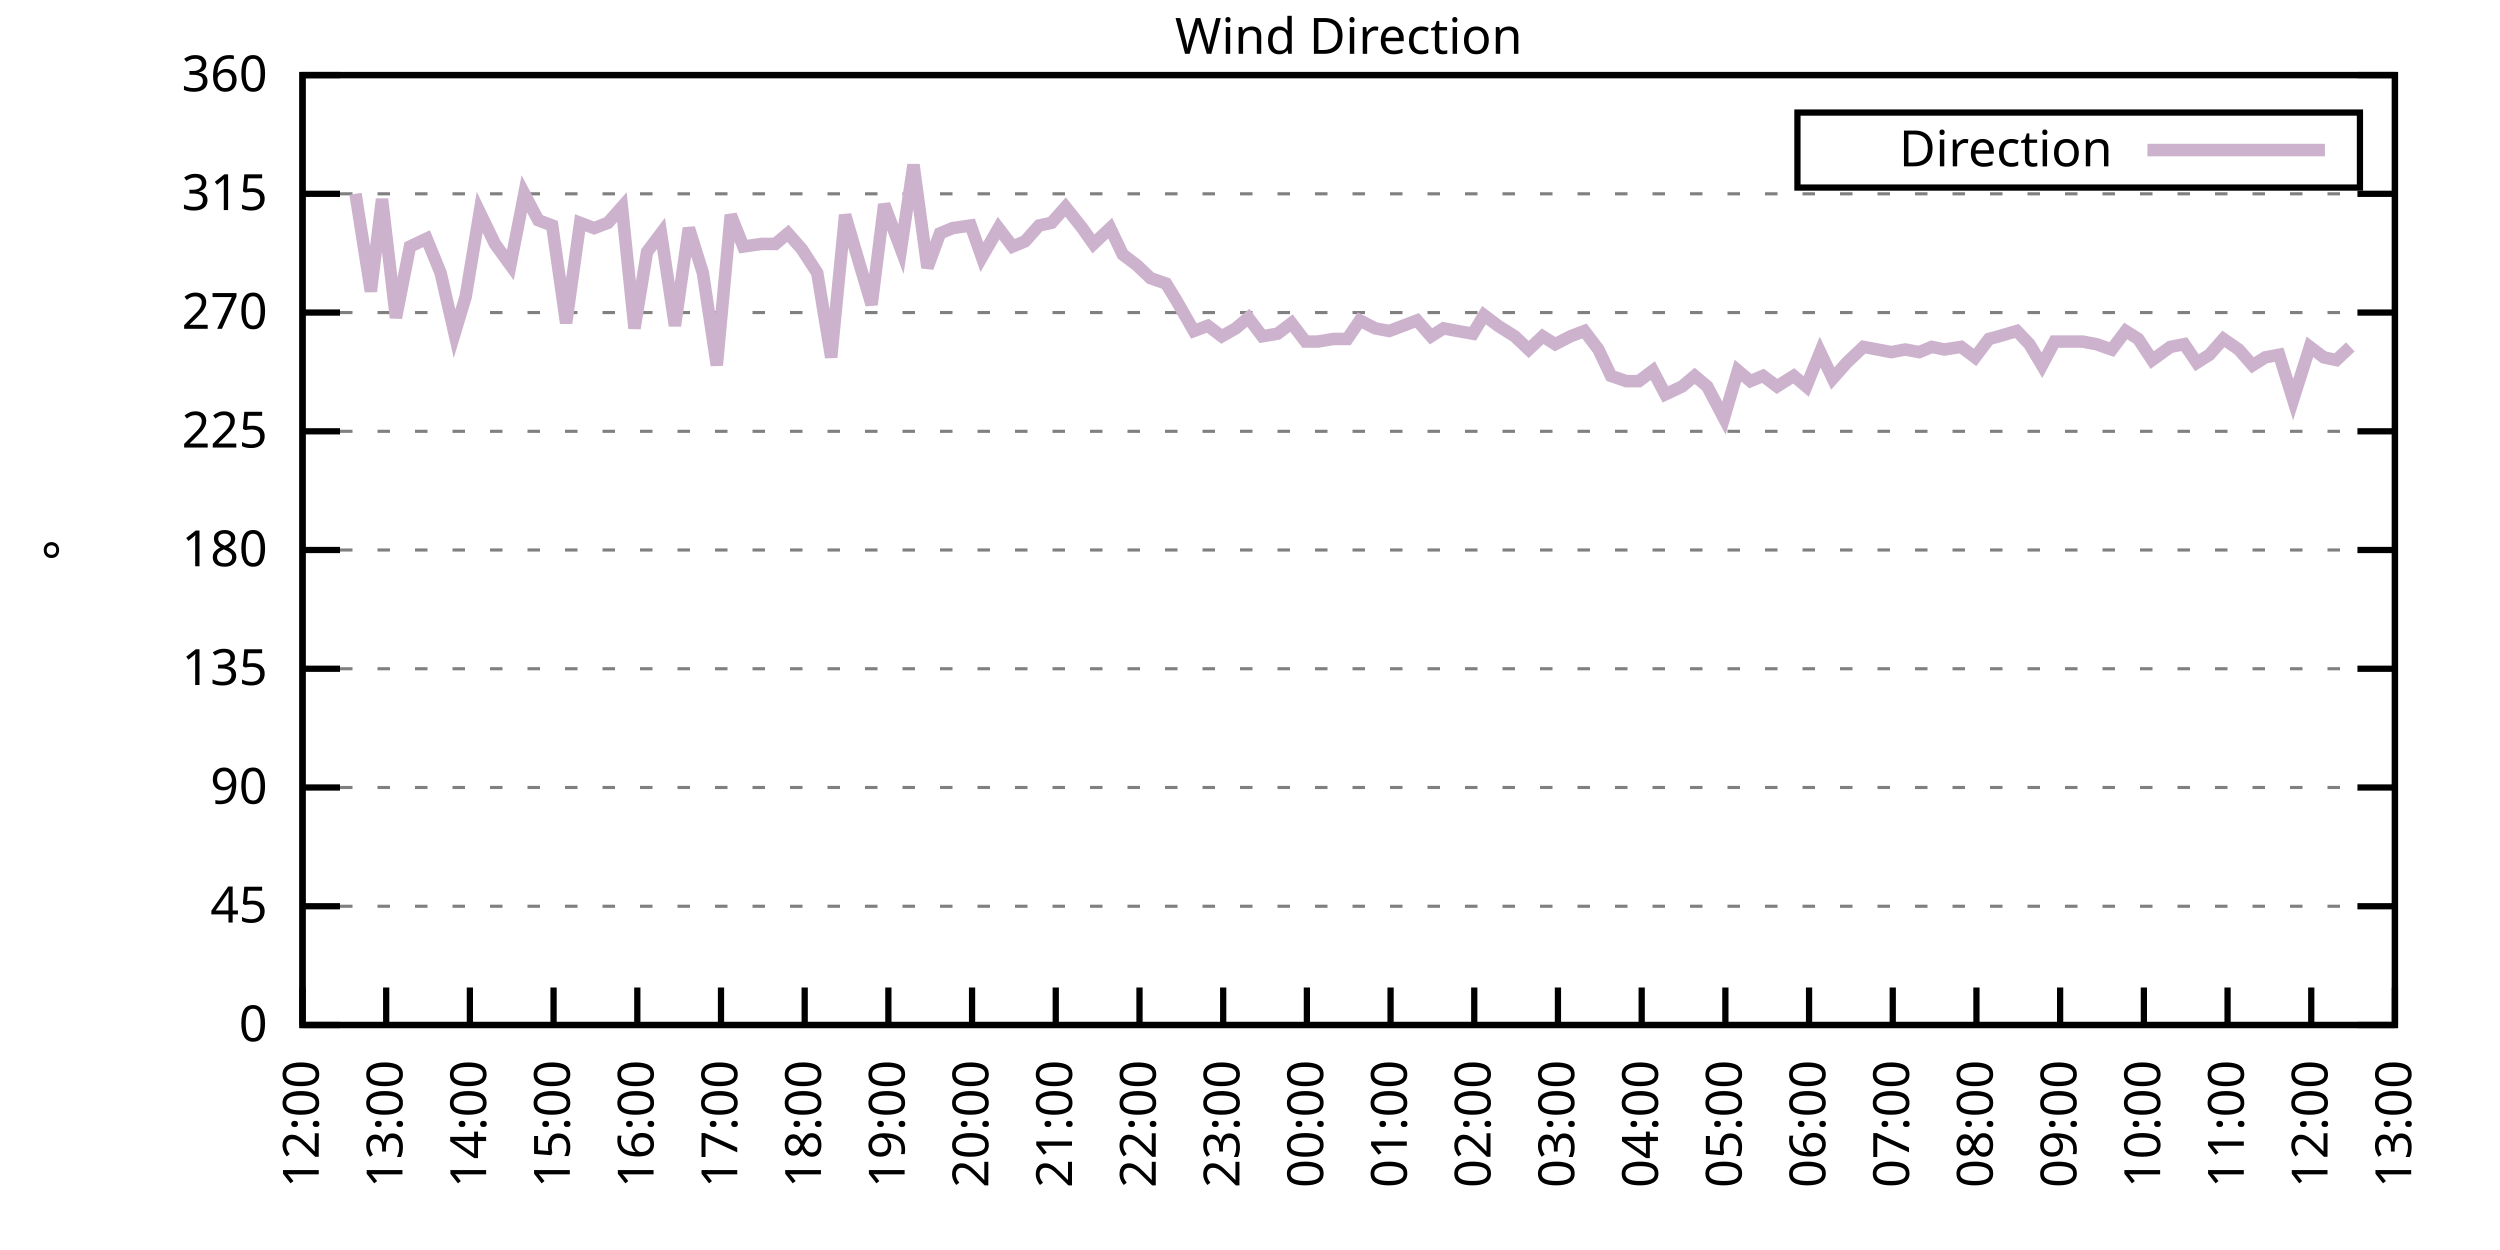
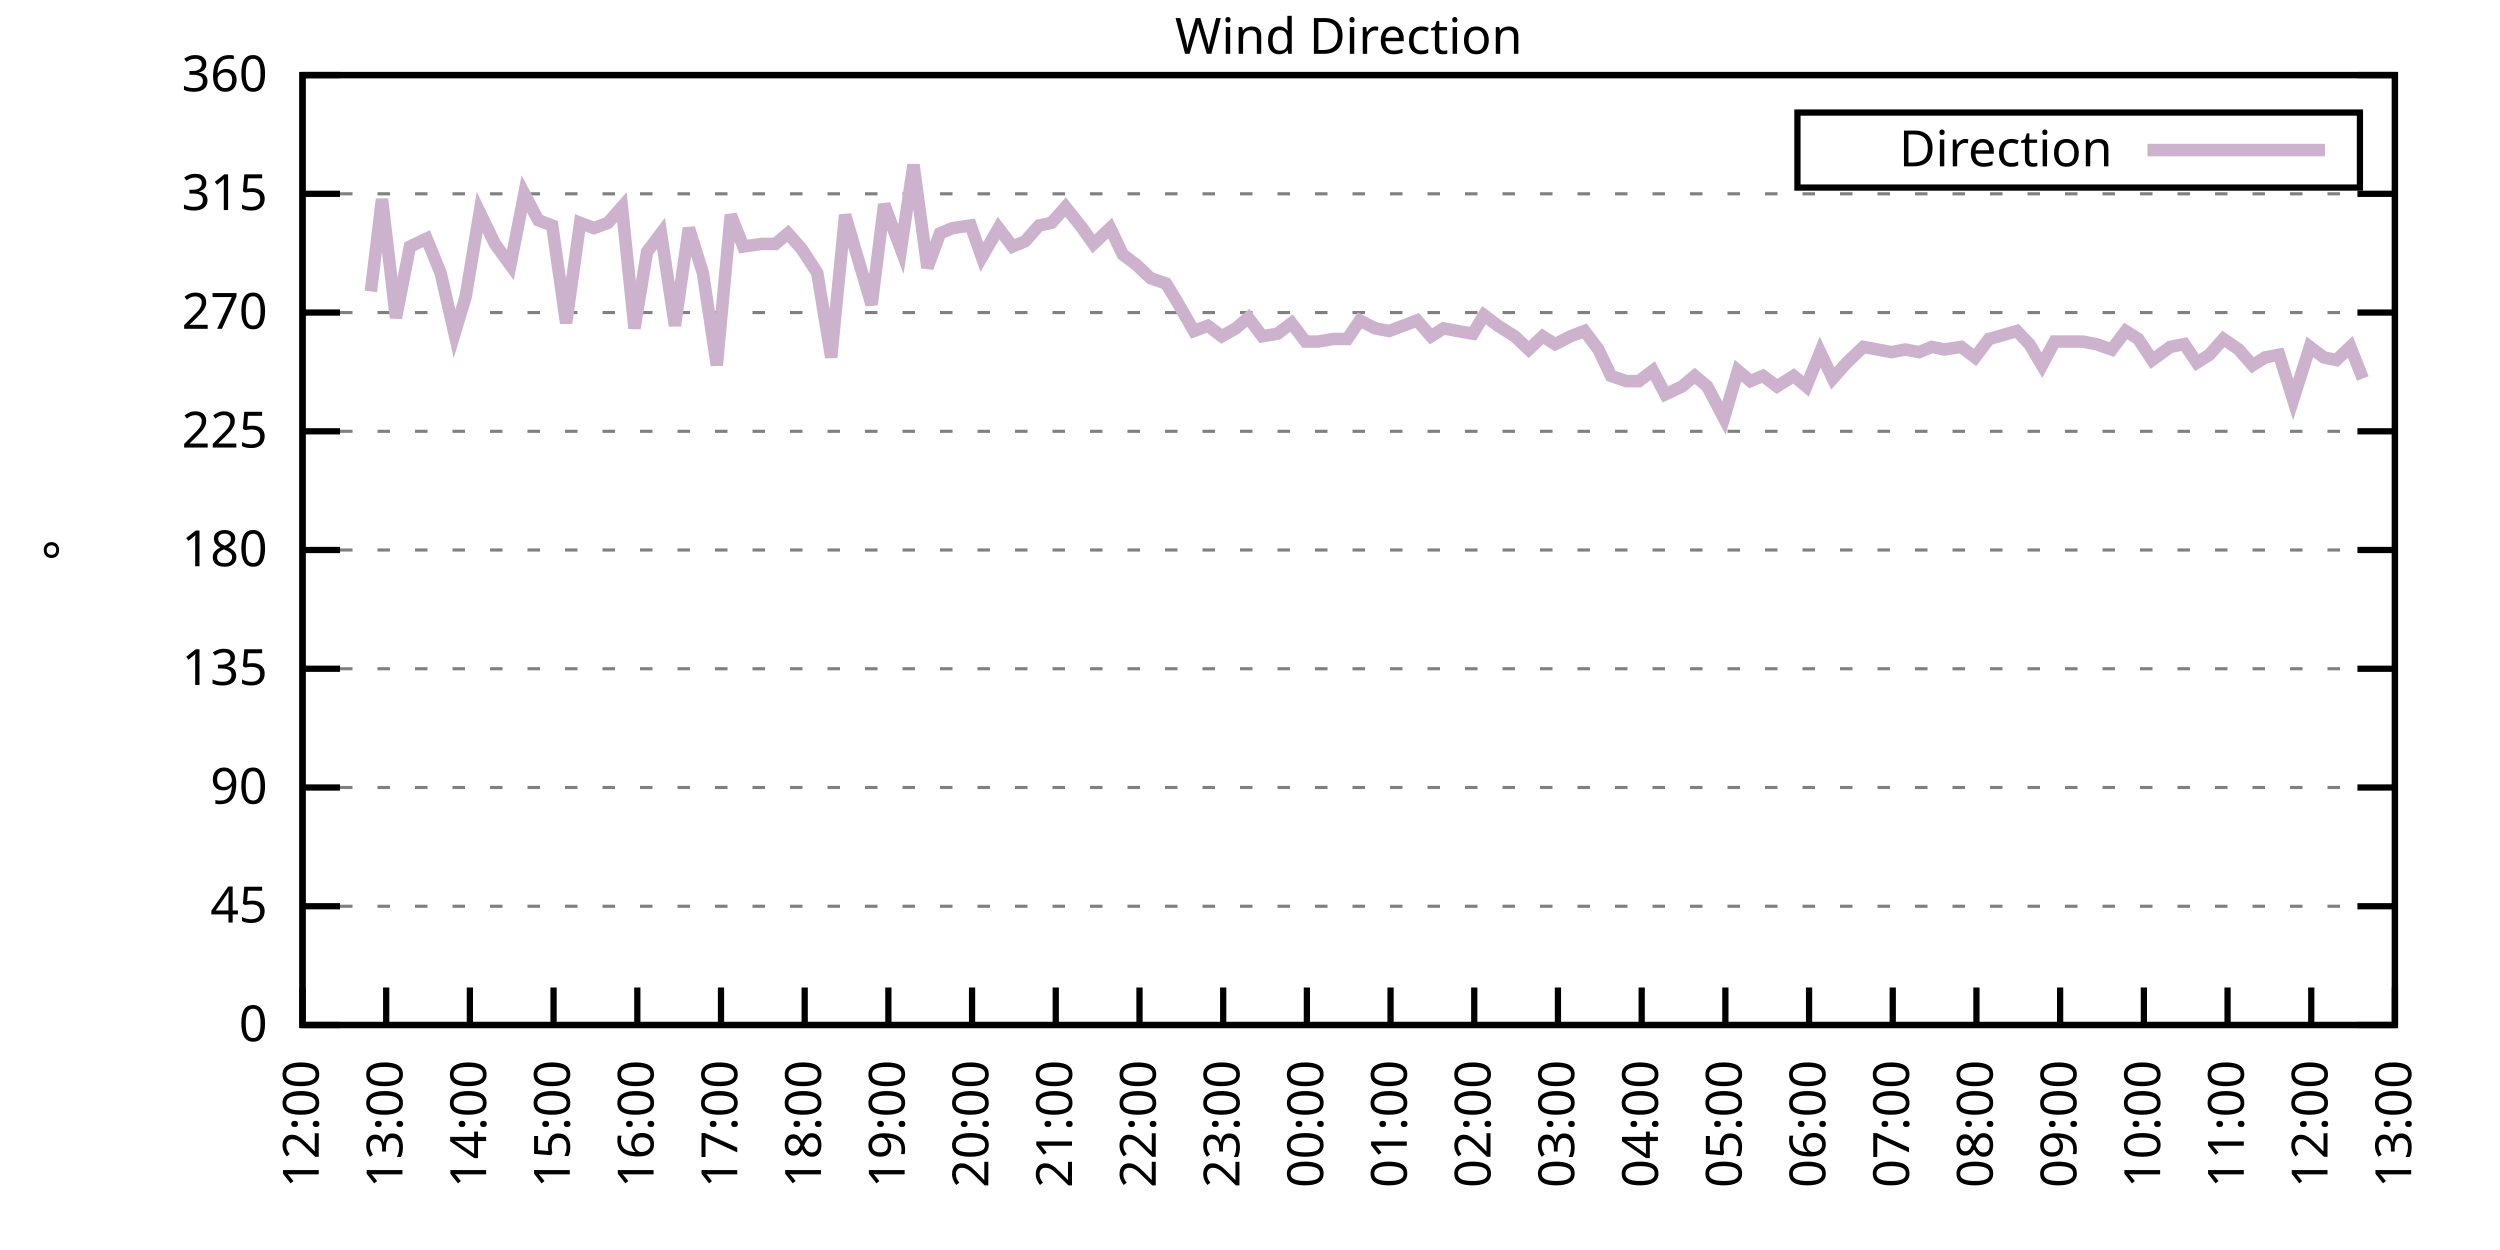
<svg xmlns="http://www.w3.org/2000/svg" xmlns:xlink="http://www.w3.org/1999/xlink" width="400" height="200" viewBox="0 0 400 200">
  <g id="gnuplot_canvas">
    <rect x="0" y="0" width="400" height="200" fill="none" />
    <defs>
      <circle id="gpDot" r="0.5" stroke-width="0.5" stroke="currentColor" />
      <path id="gpPt0" stroke-width="0.333" stroke="currentColor" d="M-1,0 h2 M0,-1 v2" />
      <path id="gpPt1" stroke-width="0.333" stroke="currentColor" d="M-1,-1 L1,1 M1,-1 L-1,1" />
      <path id="gpPt2" stroke-width="0.333" stroke="currentColor" d="M-1,0 L1,0 M0,-1 L0,1 M-1,-1 L1,1 M-1,1 L1,-1" />
      <rect id="gpPt3" stroke-width="0.333" stroke="currentColor" x="-1" y="-1" width="2" height="2" />
      <rect id="gpPt4" stroke-width="0.333" stroke="currentColor" fill="currentColor" x="-1" y="-1" width="2" height="2" />
      <circle id="gpPt5" stroke-width="0.333" stroke="currentColor" cx="0" cy="0" r="1" />
      <use xlink:href="#gpPt5" id="gpPt6" fill="currentColor" stroke="none" />
      <path id="gpPt7" stroke-width="0.333" stroke="currentColor" d="M0,-1.33 L-1.33,0.67 L1.33,0.67 z" />
      <use xlink:href="#gpPt7" id="gpPt8" fill="currentColor" stroke="none" />
      <use xlink:href="#gpPt7" id="gpPt9" stroke="currentColor" transform="rotate(180)" />
      <use xlink:href="#gpPt9" id="gpPt10" fill="currentColor" stroke="none" />
      <use xlink:href="#gpPt3" id="gpPt11" stroke="currentColor" transform="rotate(45)" />
      <use xlink:href="#gpPt11" id="gpPt12" fill="currentColor" stroke="none" />
      <path id="gpPt13" stroke-width="0.333" stroke="currentColor" d="M0,1.330 L1.265,0.411 L0.782,-1.067 L-0.782,-1.076 L-1.265,0.411 z" />
      <use xlink:href="#gpPt13" id="gpPt14" fill="currentColor" stroke="none" />
      <filter id="textbox" filterUnits="objectBoundingBox" x="0" y="0" height="1" width="1">
        <feFlood flood-color="white" flood-opacity="1" result="bgnd" />
        <feComposite in="SourceGraphic" in2="bgnd" operator="atop" />
      </filter>
      <filter id="greybox" filterUnits="objectBoundingBox" x="0" y="0" height="1" width="1">
        <feFlood flood-color="lightgrey" flood-opacity="1" result="grey" />
        <feComposite in="SourceGraphic" in2="grey" operator="atop" />
      </filter>
    </defs>
    <g fill="none" color="white" stroke="currentColor" stroke-width="1.00" stroke-linecap="butt" stroke-linejoin="miter">
</g>
    <g fill="none" color="black" stroke="currentColor" stroke-width="1.00" stroke-linecap="butt" stroke-linejoin="miter">
      <g stroke="none" shape-rendering="crispEdges">
        <polygon fill="rgb(255, 255, 255)" points="48.40,164.00 383.18,164.00 383.18,12.02 48.40,12.02 " />
      </g>
    </g>
    <g fill="none" color="black" stroke="currentColor" stroke-width="1.00" stroke-linecap="butt" stroke-linejoin="miter">
</g>
    <g fill="none" color="black" stroke="black" stroke-width="0.50" stroke-linecap="butt" stroke-linejoin="miter">
</g>
    <g fill="none" color="gray" stroke="currentColor" stroke-width="0.50" stroke-linecap="butt" stroke-linejoin="miter">
      <path stroke="gray" stroke-dasharray="2,4" class="gridline" d="M48.40,164.00 L383.19,164.00  " />
    </g>
    <g fill="none" color="gray" stroke="gray" stroke-width="1.00" stroke-linecap="butt" stroke-linejoin="miter">
</g>
    <g fill="none" color="black" stroke="currentColor" stroke-width="1.00" stroke-linecap="butt" stroke-linejoin="miter">
      <path stroke="black" d="M48.40,164.00 L54.40,164.00 M383.19,164.00 L377.19,164.00  " />
      <g transform="translate(42.80,166.60)" stroke="none" fill="black" font-family="Sans" font-size="8.00" text-anchor="end">
        <text>
          <tspan font-family="Sans"> 0</tspan>
        </text>
      </g>
    </g>
    <g fill="none" color="black" stroke="currentColor" stroke-width="1.00" stroke-linecap="butt" stroke-linejoin="miter">
</g>
    <g fill="none" color="black" stroke="black" stroke-width="0.50" stroke-linecap="butt" stroke-linejoin="miter">
</g>
    <g fill="none" color="gray" stroke="currentColor" stroke-width="0.50" stroke-linecap="butt" stroke-linejoin="miter">
      <path stroke="gray" stroke-dasharray="2,4" class="gridline" d="M48.40,145.00 L383.19,145.00  " />
    </g>
    <g fill="none" color="gray" stroke="gray" stroke-width="1.00" stroke-linecap="butt" stroke-linejoin="miter">
</g>
    <g fill="none" color="black" stroke="currentColor" stroke-width="1.00" stroke-linecap="butt" stroke-linejoin="miter">
      <path stroke="black" d="M48.40,145.00 L54.40,145.00 M383.19,145.00 L377.19,145.00  " />
      <g transform="translate(42.80,147.60)" stroke="none" fill="black" font-family="Sans" font-size="8.00" text-anchor="end">
        <text>
          <tspan font-family="Sans"> 45</tspan>
        </text>
      </g>
    </g>
    <g fill="none" color="black" stroke="currentColor" stroke-width="1.00" stroke-linecap="butt" stroke-linejoin="miter">
</g>
    <g fill="none" color="black" stroke="black" stroke-width="0.50" stroke-linecap="butt" stroke-linejoin="miter">
</g>
    <g fill="none" color="gray" stroke="currentColor" stroke-width="0.50" stroke-linecap="butt" stroke-linejoin="miter">
      <path stroke="gray" stroke-dasharray="2,4" class="gridline" d="M48.40,126.00 L383.19,126.00  " />
    </g>
    <g fill="none" color="gray" stroke="gray" stroke-width="1.00" stroke-linecap="butt" stroke-linejoin="miter">
</g>
    <g fill="none" color="black" stroke="currentColor" stroke-width="1.00" stroke-linecap="butt" stroke-linejoin="miter">
      <path stroke="black" d="M48.40,126.00 L54.40,126.00 M383.19,126.00 L377.19,126.00  " />
      <g transform="translate(42.80,128.60)" stroke="none" fill="black" font-family="Sans" font-size="8.00" text-anchor="end">
        <text>
          <tspan font-family="Sans"> 90</tspan>
        </text>
      </g>
    </g>
    <g fill="none" color="black" stroke="currentColor" stroke-width="1.00" stroke-linecap="butt" stroke-linejoin="miter">
</g>
    <g fill="none" color="black" stroke="black" stroke-width="0.50" stroke-linecap="butt" stroke-linejoin="miter">
</g>
    <g fill="none" color="gray" stroke="currentColor" stroke-width="0.50" stroke-linecap="butt" stroke-linejoin="miter">
      <path stroke="gray" stroke-dasharray="2,4" class="gridline" d="M48.40,107.00 L383.19,107.00  " />
    </g>
    <g fill="none" color="gray" stroke="gray" stroke-width="1.00" stroke-linecap="butt" stroke-linejoin="miter">
</g>
    <g fill="none" color="black" stroke="currentColor" stroke-width="1.00" stroke-linecap="butt" stroke-linejoin="miter">
      <path stroke="black" d="M48.40,107.00 L54.40,107.00 M383.19,107.00 L377.19,107.00  " />
      <g transform="translate(42.80,109.60)" stroke="none" fill="black" font-family="Sans" font-size="8.00" text-anchor="end">
        <text>
          <tspan font-family="Sans"> 135</tspan>
        </text>
      </g>
    </g>
    <g fill="none" color="black" stroke="currentColor" stroke-width="1.00" stroke-linecap="butt" stroke-linejoin="miter">
</g>
    <g fill="none" color="black" stroke="black" stroke-width="0.50" stroke-linecap="butt" stroke-linejoin="miter">
</g>
    <g fill="none" color="gray" stroke="currentColor" stroke-width="0.50" stroke-linecap="butt" stroke-linejoin="miter">
      <path stroke="gray" stroke-dasharray="2,4" class="gridline" d="M48.40,88.00 L383.19,88.00  " />
    </g>
    <g fill="none" color="gray" stroke="gray" stroke-width="1.00" stroke-linecap="butt" stroke-linejoin="miter">
</g>
    <g fill="none" color="black" stroke="currentColor" stroke-width="1.00" stroke-linecap="butt" stroke-linejoin="miter">
      <path stroke="black" d="M48.40,88.00 L54.40,88.00 M383.19,88.00 L377.19,88.00  " />
      <g transform="translate(42.80,90.60)" stroke="none" fill="black" font-family="Sans" font-size="8.00" text-anchor="end">
        <text>
          <tspan font-family="Sans"> 180</tspan>
        </text>
      </g>
    </g>
    <g fill="none" color="black" stroke="currentColor" stroke-width="1.00" stroke-linecap="butt" stroke-linejoin="miter">
</g>
    <g fill="none" color="black" stroke="black" stroke-width="0.50" stroke-linecap="butt" stroke-linejoin="miter">
</g>
    <g fill="none" color="gray" stroke="currentColor" stroke-width="0.50" stroke-linecap="butt" stroke-linejoin="miter">
      <path stroke="gray" stroke-dasharray="2,4" class="gridline" d="M48.40,69.01 L383.19,69.01  " />
    </g>
    <g fill="none" color="gray" stroke="gray" stroke-width="1.00" stroke-linecap="butt" stroke-linejoin="miter">
</g>
    <g fill="none" color="black" stroke="currentColor" stroke-width="1.00" stroke-linecap="butt" stroke-linejoin="miter">
      <path stroke="black" d="M48.40,69.01 L54.40,69.01 M383.19,69.01 L377.19,69.01  " />
      <g transform="translate(42.80,71.61)" stroke="none" fill="black" font-family="Sans" font-size="8.00" text-anchor="end">
        <text>
          <tspan font-family="Sans"> 225</tspan>
        </text>
      </g>
    </g>
    <g fill="none" color="black" stroke="currentColor" stroke-width="1.00" stroke-linecap="butt" stroke-linejoin="miter">
</g>
    <g fill="none" color="black" stroke="black" stroke-width="0.50" stroke-linecap="butt" stroke-linejoin="miter">
</g>
    <g fill="none" color="gray" stroke="currentColor" stroke-width="0.50" stroke-linecap="butt" stroke-linejoin="miter">
      <path stroke="gray" stroke-dasharray="2,4" class="gridline" d="M48.40,50.01 L383.19,50.01  " />
    </g>
    <g fill="none" color="gray" stroke="gray" stroke-width="1.00" stroke-linecap="butt" stroke-linejoin="miter">
</g>
    <g fill="none" color="black" stroke="currentColor" stroke-width="1.00" stroke-linecap="butt" stroke-linejoin="miter">
      <path stroke="black" d="M48.40,50.01 L54.40,50.01 M383.19,50.01 L377.19,50.01  " />
      <g transform="translate(42.80,52.61)" stroke="none" fill="black" font-family="Sans" font-size="8.00" text-anchor="end">
        <text>
          <tspan font-family="Sans"> 270</tspan>
        </text>
      </g>
    </g>
    <g fill="none" color="black" stroke="currentColor" stroke-width="1.00" stroke-linecap="butt" stroke-linejoin="miter">
</g>
    <g fill="none" color="black" stroke="black" stroke-width="0.50" stroke-linecap="butt" stroke-linejoin="miter">
</g>
    <g fill="none" color="gray" stroke="currentColor" stroke-width="0.50" stroke-linecap="butt" stroke-linejoin="miter">
      <path stroke="gray" stroke-dasharray="2,4" class="gridline" d="M48.40,31.01 L383.19,31.01  " />
    </g>
    <g fill="none" color="gray" stroke="gray" stroke-width="1.00" stroke-linecap="butt" stroke-linejoin="miter">
</g>
    <g fill="none" color="black" stroke="currentColor" stroke-width="1.00" stroke-linecap="butt" stroke-linejoin="miter">
      <path stroke="black" d="M48.40,31.01 L54.40,31.01 M383.19,31.01 L377.19,31.01  " />
      <g transform="translate(42.80,33.61)" stroke="none" fill="black" font-family="Sans" font-size="8.00" text-anchor="end">
        <text>
          <tspan font-family="Sans"> 315</tspan>
        </text>
      </g>
    </g>
    <g fill="none" color="black" stroke="currentColor" stroke-width="1.00" stroke-linecap="butt" stroke-linejoin="miter">
</g>
    <g fill="none" color="black" stroke="black" stroke-width="0.50" stroke-linecap="butt" stroke-linejoin="miter">
</g>
    <g fill="none" color="gray" stroke="currentColor" stroke-width="0.50" stroke-linecap="butt" stroke-linejoin="miter">
      <path stroke="gray" stroke-dasharray="2,4" class="gridline" d="M48.40,12.01 L383.19,12.01  " />
    </g>
    <g fill="none" color="gray" stroke="gray" stroke-width="1.00" stroke-linecap="butt" stroke-linejoin="miter">
</g>
    <g fill="none" color="black" stroke="currentColor" stroke-width="1.00" stroke-linecap="butt" stroke-linejoin="miter">
      <path stroke="black" d="M48.40,12.01 L54.40,12.01 M383.19,12.01 L377.19,12.01  " />
      <g transform="translate(42.80,14.61)" stroke="none" fill="black" font-family="Sans" font-size="8.00" text-anchor="end">
        <text>
          <tspan font-family="Sans"> 360</tspan>
        </text>
      </g>
    </g>
    <g fill="none" color="black" stroke="currentColor" stroke-width="1.00" stroke-linecap="butt" stroke-linejoin="miter">
      <path stroke="black" d="M48.40,164.00 L48.40,158.00  " />
      <g transform="translate(51.00,169.60) rotate(270.00)" stroke="none" fill="black" font-family="Sans" font-size="8.00" text-anchor="end">
        <text>
          <tspan font-family="Sans">12:00</tspan>
        </text>
      </g>
    </g>
    <g fill="none" color="black" stroke="currentColor" stroke-width="1.00" stroke-linecap="butt" stroke-linejoin="miter">
      <path stroke="black" d="M61.79,164.00 L61.79,158.00  " />
      <g transform="translate(64.39,169.60) rotate(270.00)" stroke="none" fill="black" font-family="Sans" font-size="8.00" text-anchor="end">
        <text>
          <tspan font-family="Sans">13:00</tspan>
        </text>
      </g>
    </g>
    <g fill="none" color="black" stroke="currentColor" stroke-width="1.00" stroke-linecap="butt" stroke-linejoin="miter">
      <path stroke="black" d="M75.18,164.00 L75.18,158.00  " />
      <g transform="translate(77.78,169.60) rotate(270.00)" stroke="none" fill="black" font-family="Sans" font-size="8.00" text-anchor="end">
        <text>
          <tspan font-family="Sans">14:00</tspan>
        </text>
      </g>
    </g>
    <g fill="none" color="black" stroke="currentColor" stroke-width="1.00" stroke-linecap="butt" stroke-linejoin="miter">
      <path stroke="black" d="M88.57,164.00 L88.57,158.00  " />
      <g transform="translate(91.17,169.60) rotate(270.00)" stroke="none" fill="black" font-family="Sans" font-size="8.00" text-anchor="end">
        <text>
          <tspan font-family="Sans">15:00</tspan>
        </text>
      </g>
    </g>
    <g fill="none" color="black" stroke="currentColor" stroke-width="1.00" stroke-linecap="butt" stroke-linejoin="miter">
      <path stroke="black" d="M101.97,164.00 L101.97,158.00  " />
      <g transform="translate(104.57,169.60) rotate(270.00)" stroke="none" fill="black" font-family="Sans" font-size="8.00" text-anchor="end">
        <text>
          <tspan font-family="Sans">16:00</tspan>
        </text>
      </g>
    </g>
    <g fill="none" color="black" stroke="currentColor" stroke-width="1.00" stroke-linecap="butt" stroke-linejoin="miter">
      <path stroke="black" d="M115.36,164.00 L115.36,158.00  " />
      <g transform="translate(117.96,169.60) rotate(270.00)" stroke="none" fill="black" font-family="Sans" font-size="8.00" text-anchor="end">
        <text>
          <tspan font-family="Sans">17:00</tspan>
        </text>
      </g>
    </g>
    <g fill="none" color="black" stroke="currentColor" stroke-width="1.00" stroke-linecap="butt" stroke-linejoin="miter">
      <path stroke="black" d="M128.75,164.00 L128.75,158.00  " />
      <g transform="translate(131.35,169.60) rotate(270.00)" stroke="none" fill="black" font-family="Sans" font-size="8.00" text-anchor="end">
        <text>
          <tspan font-family="Sans">18:00</tspan>
        </text>
      </g>
    </g>
    <g fill="none" color="black" stroke="currentColor" stroke-width="1.00" stroke-linecap="butt" stroke-linejoin="miter">
      <path stroke="black" d="M142.14,164.00 L142.14,158.00  " />
      <g transform="translate(144.74,169.60) rotate(270.00)" stroke="none" fill="black" font-family="Sans" font-size="8.00" text-anchor="end">
        <text>
          <tspan font-family="Sans">19:00</tspan>
        </text>
      </g>
    </g>
    <g fill="none" color="black" stroke="currentColor" stroke-width="1.00" stroke-linecap="butt" stroke-linejoin="miter">
      <path stroke="black" d="M155.53,164.00 L155.53,158.00  " />
      <g transform="translate(158.13,169.60) rotate(270.00)" stroke="none" fill="black" font-family="Sans" font-size="8.00" text-anchor="end">
        <text>
          <tspan font-family="Sans">20:00</tspan>
        </text>
      </g>
    </g>
    <g fill="none" color="black" stroke="currentColor" stroke-width="1.00" stroke-linecap="butt" stroke-linejoin="miter">
      <path stroke="black" d="M168.92,164.00 L168.92,158.00  " />
      <g transform="translate(171.52,169.60) rotate(270.00)" stroke="none" fill="black" font-family="Sans" font-size="8.00" text-anchor="end">
        <text>
          <tspan font-family="Sans">21:00</tspan>
        </text>
      </g>
    </g>
    <g fill="none" color="black" stroke="currentColor" stroke-width="1.00" stroke-linecap="butt" stroke-linejoin="miter">
      <path stroke="black" d="M182.32,164.00 L182.32,158.00  " />
      <g transform="translate(184.92,169.60) rotate(270.00)" stroke="none" fill="black" font-family="Sans" font-size="8.00" text-anchor="end">
        <text>
          <tspan font-family="Sans">22:00</tspan>
        </text>
      </g>
    </g>
    <g fill="none" color="black" stroke="currentColor" stroke-width="1.00" stroke-linecap="butt" stroke-linejoin="miter">
      <path stroke="black" d="M195.71,164.00 L195.71,158.00  " />
      <g transform="translate(198.31,169.60) rotate(270.00)" stroke="none" fill="black" font-family="Sans" font-size="8.00" text-anchor="end">
        <text>
          <tspan font-family="Sans">23:00</tspan>
        </text>
      </g>
    </g>
    <g fill="none" color="black" stroke="currentColor" stroke-width="1.00" stroke-linecap="butt" stroke-linejoin="miter">
      <path stroke="black" d="M209.10,164.00 L209.10,158.00  " />
      <g transform="translate(211.70,169.60) rotate(270.00)" stroke="none" fill="black" font-family="Sans" font-size="8.00" text-anchor="end">
        <text>
          <tspan font-family="Sans">00:00</tspan>
        </text>
      </g>
    </g>
    <g fill="none" color="black" stroke="currentColor" stroke-width="1.00" stroke-linecap="butt" stroke-linejoin="miter">
      <path stroke="black" d="M222.49,164.00 L222.49,158.00  " />
      <g transform="translate(225.09,169.60) rotate(270.00)" stroke="none" fill="black" font-family="Sans" font-size="8.00" text-anchor="end">
        <text>
          <tspan font-family="Sans">01:00</tspan>
        </text>
      </g>
    </g>
    <g fill="none" color="black" stroke="currentColor" stroke-width="1.00" stroke-linecap="butt" stroke-linejoin="miter">
      <path stroke="black" d="M235.88,164.00 L235.88,158.00  " />
      <g transform="translate(238.48,169.60) rotate(270.00)" stroke="none" fill="black" font-family="Sans" font-size="8.00" text-anchor="end">
        <text>
          <tspan font-family="Sans">02:00</tspan>
        </text>
      </g>
    </g>
    <g fill="none" color="black" stroke="currentColor" stroke-width="1.00" stroke-linecap="butt" stroke-linejoin="miter">
      <path stroke="black" d="M249.27,164.00 L249.27,158.00  " />
      <g transform="translate(251.87,169.60) rotate(270.00)" stroke="none" fill="black" font-family="Sans" font-size="8.00" text-anchor="end">
        <text>
          <tspan font-family="Sans">03:00</tspan>
        </text>
      </g>
    </g>
    <g fill="none" color="black" stroke="currentColor" stroke-width="1.00" stroke-linecap="butt" stroke-linejoin="miter">
      <path stroke="black" d="M262.67,164.00 L262.67,158.00  " />
      <g transform="translate(265.27,169.60) rotate(270.00)" stroke="none" fill="black" font-family="Sans" font-size="8.00" text-anchor="end">
        <text>
          <tspan font-family="Sans">04:00</tspan>
        </text>
      </g>
    </g>
    <g fill="none" color="black" stroke="currentColor" stroke-width="1.00" stroke-linecap="butt" stroke-linejoin="miter">
      <path stroke="black" d="M276.06,164.00 L276.06,158.00  " />
      <g transform="translate(278.66,169.60) rotate(270.00)" stroke="none" fill="black" font-family="Sans" font-size="8.00" text-anchor="end">
        <text>
          <tspan font-family="Sans">05:00</tspan>
        </text>
      </g>
    </g>
    <g fill="none" color="black" stroke="currentColor" stroke-width="1.00" stroke-linecap="butt" stroke-linejoin="miter">
      <path stroke="black" d="M289.45,164.00 L289.45,158.00  " />
      <g transform="translate(292.05,169.60) rotate(270.00)" stroke="none" fill="black" font-family="Sans" font-size="8.00" text-anchor="end">
        <text>
          <tspan font-family="Sans">06:00</tspan>
        </text>
      </g>
    </g>
    <g fill="none" color="black" stroke="currentColor" stroke-width="1.00" stroke-linecap="butt" stroke-linejoin="miter">
      <path stroke="black" d="M302.84,164.00 L302.84,158.00  " />
      <g transform="translate(305.44,169.60) rotate(270.00)" stroke="none" fill="black" font-family="Sans" font-size="8.00" text-anchor="end">
        <text>
          <tspan font-family="Sans">07:00</tspan>
        </text>
      </g>
    </g>
    <g fill="none" color="black" stroke="currentColor" stroke-width="1.00" stroke-linecap="butt" stroke-linejoin="miter">
      <path stroke="black" d="M316.23,164.00 L316.23,158.00  " />
      <g transform="translate(318.83,169.60) rotate(270.00)" stroke="none" fill="black" font-family="Sans" font-size="8.00" text-anchor="end">
        <text>
          <tspan font-family="Sans">08:00</tspan>
        </text>
      </g>
    </g>
    <g fill="none" color="black" stroke="currentColor" stroke-width="1.00" stroke-linecap="butt" stroke-linejoin="miter">
      <path stroke="black" d="M329.62,164.00 L329.62,158.00  " />
      <g transform="translate(332.22,169.60) rotate(270.00)" stroke="none" fill="black" font-family="Sans" font-size="8.00" text-anchor="end">
        <text>
          <tspan font-family="Sans">09:00</tspan>
        </text>
      </g>
    </g>
    <g fill="none" color="black" stroke="currentColor" stroke-width="1.00" stroke-linecap="butt" stroke-linejoin="miter">
      <path stroke="black" d="M343.02,164.00 L343.02,158.00  " />
      <g transform="translate(345.62,169.60) rotate(270.00)" stroke="none" fill="black" font-family="Sans" font-size="8.00" text-anchor="end">
        <text>
          <tspan font-family="Sans">10:00</tspan>
        </text>
      </g>
    </g>
    <g fill="none" color="black" stroke="currentColor" stroke-width="1.00" stroke-linecap="butt" stroke-linejoin="miter">
      <path stroke="black" d="M356.41,164.00 L356.41,158.00  " />
      <g transform="translate(359.01,169.60) rotate(270.00)" stroke="none" fill="black" font-family="Sans" font-size="8.00" text-anchor="end">
        <text>
          <tspan font-family="Sans">11:00</tspan>
        </text>
      </g>
    </g>
    <g fill="none" color="black" stroke="currentColor" stroke-width="1.00" stroke-linecap="butt" stroke-linejoin="miter">
      <path stroke="black" d="M369.80,164.00 L369.80,158.00  " />
      <g transform="translate(372.40,169.60) rotate(270.00)" stroke="none" fill="black" font-family="Sans" font-size="8.00" text-anchor="end">
        <text>
          <tspan font-family="Sans">12:00</tspan>
        </text>
      </g>
    </g>
    <g fill="none" color="black" stroke="currentColor" stroke-width="1.00" stroke-linecap="butt" stroke-linejoin="miter">
      <path stroke="black" d="M383.19,164.00 L383.19,158.00  " />
      <g transform="translate(385.79,169.60) rotate(270.00)" stroke="none" fill="black" font-family="Sans" font-size="8.00" text-anchor="end">
        <text>
          <tspan font-family="Sans">13:00</tspan>
        </text>
      </g>
    </g>
    <g fill="none" color="black" stroke="currentColor" stroke-width="1.00" stroke-linecap="butt" stroke-linejoin="miter">
</g>
    <g fill="none" color="black" stroke="currentColor" stroke-width="1.00" stroke-linecap="butt" stroke-linejoin="miter">
      <path stroke="black" d="M48.40,12.01 L48.40,164.00 L383.19,164.00 L383.19,12.01 L48.40,12.01 Z  " />
    </g>
    <g fill="none" color="black" stroke="currentColor" stroke-width="1.00" stroke-linecap="butt" stroke-linejoin="miter">
</g>
    <g fill="none" color="black" stroke="currentColor" stroke-width="1.00" stroke-linecap="butt" stroke-linejoin="miter">
      <path stroke="black" d="M287.59,30.01 L287.59,18.01 L377.59,18.01 L377.59,30.01 L287.59,30.01 Z  " />
    </g>
    <g id="Wind_direction_plot_1">
      <g fill="none" color="white" stroke="black" stroke-width="2.00" stroke-linecap="butt" stroke-linejoin="miter">
</g>
      <g fill="none" color="black" stroke="currentColor" stroke-width="2.00" stroke-linecap="butt" stroke-linejoin="miter">
        <g transform="translate(337.99,26.61)" stroke="none" fill="black" font-family="Sans" font-size="8.00" text-anchor="end">
          <text>
            <tspan font-family="Sans">Direction</tspan>
          </text>
        </g>
      </g>
      <g fill="none" color="black" stroke="currentColor" stroke-width="2.00" stroke-linecap="butt" stroke-linejoin="miter">
-         <path stroke="rgb(204, 178, 204)" d="M343.59,24.01 L371.99,24.01 M56.88,31.01 L59.34,46.63 L61.12,31.85 L63.35,50.85 L65.59,39.45 L68.26,38.19   L70.50,43.67 L72.73,53.39 L74.51,47.47 L76.75,33.96 L79.20,39.03 L81.66,42.41 L83.89,31.01 L86.12,35.23   L88.35,36.08 L90.58,51.70 L92.82,35.65 L95.05,36.50 L97.28,35.65 L99.51,33.12 L101.52,52.54 L103.53,40.30   L105.76,37.34 L107.99,52.12 L110.22,36.50 L112.46,43.67 L114.69,58.45 L116.92,34.39 L118.93,39.45 L121.83,39.03   L124.06,39.03 L126.07,37.34 L128.30,39.87 L130.76,43.67 L132.99,57.18 L135.22,34.39 L137.45,41.99 L139.46,48.74   L141.47,32.70 L144.15,39.87 L146.16,26.36 L148.39,42.83 L150.40,37.34 L152.41,36.50 L155.31,36.08 L157.10,41.14   L159.77,36.50 L162.01,39.45 L164.01,38.61 L166.25,36.08 L168.25,35.65 L170.49,33.12 L173.17,36.50 L174.95,39.03   L177.63,36.50 L179.64,40.72 L181.87,42.41 L184.10,44.52 L186.56,45.36 L188.12,47.90 L191.02,52.96 L193.25,52.12   L195.48,53.81 L197.72,52.54 L199.73,50.85 L201.96,53.81 L204.41,53.39 L206.64,51.70 L208.88,54.65 L210.88,54.65   L213.34,54.23 L215.57,54.23 L217.58,51.27 L220.04,52.54 L222.27,52.96 L224.50,52.12 L226.73,51.27 L228.96,53.81   L230.97,52.54 L233.20,52.96 L235.66,53.39 L237.44,50.43 L239.68,52.12 L242.36,53.81 L244.59,55.92 L246.82,53.81   L248.83,55.07 L251.28,53.81 L253.51,52.96 L255.75,55.92 L257.76,60.14 L260.21,60.98 L262.22,60.98 L264.45,59.30   L266.46,63.10 L269.14,61.83 L271.15,60.14 L273.16,61.83 L275.83,66.90 L278.07,59.30 L280.07,60.98 L282.08,60.14   L284.32,61.83 L286.99,60.14 L289.00,61.83 L291.23,56.34 L293.24,60.56 L295.48,58.03 L298.15,55.50 L300.39,55.92   L302.62,56.34 L304.85,55.92 L307.08,56.34 L309.09,55.50 L311.10,55.92 L313.78,55.50 L316.01,57.18 L318.24,54.23   L319.80,53.81 L322.70,52.96 L324.71,55.07 L326.72,58.45 L328.73,54.65 L330.96,54.65 L333.19,54.65 L335.43,55.07   L337.88,55.92 L340.11,52.96 L342.12,54.23 L344.35,57.61 L347.26,55.50 L349.49,55.07 L351.50,58.03 L353.51,56.76   L355.74,54.23 L358.19,55.92 L360.42,58.45 L362.43,57.18 L364.66,56.76 L366.90,63.94 L369.58,55.50 L371.81,57.18   L373.82,57.61 L376.05,55.50  " />
+         <path stroke="rgb(204, 178, 204)" d="M343.59,24.01 L371.99,24.01 M59.34,46.63 L61.12,31.85 L63.35,50.85 L65.59,39.45 L68.26,38.19 L70.50,43.67   L72.73,53.39 L74.51,47.47 L76.75,33.96 L79.20,39.03 L81.66,42.41 L83.89,31.01 L86.12,35.23 L88.35,36.08   L90.58,51.70 L92.82,35.65 L95.05,36.50 L97.28,35.65 L99.51,33.12 L101.52,52.54 L103.53,40.30 L105.76,37.34   L107.99,52.12 L110.22,36.50 L112.46,43.67 L114.69,58.45 L116.92,34.39 L118.93,39.45 L121.83,39.03 L124.06,39.03   L126.07,37.34 L128.30,39.87 L130.76,43.67 L132.99,57.18 L135.22,34.39 L137.45,41.99 L139.46,48.74 L141.47,32.70   L144.15,39.87 L146.16,26.36 L148.39,42.83 L150.40,37.34 L152.41,36.50 L155.31,36.08 L157.10,41.14 L159.77,36.50   L162.01,39.45 L164.01,38.61 L166.25,36.08 L168.25,35.65 L170.49,33.12 L173.17,36.50 L174.95,39.03 L177.63,36.50   L179.64,40.72 L181.87,42.41 L184.10,44.52 L186.56,45.36 L188.12,47.90 L191.02,52.96 L193.25,52.12 L195.48,53.81   L197.72,52.54 L199.73,50.85 L201.96,53.81 L204.41,53.39 L206.64,51.70 L208.88,54.65 L210.88,54.65 L213.34,54.23   L215.57,54.23 L217.58,51.27 L220.04,52.54 L222.27,52.96 L224.50,52.12 L226.73,51.27 L228.96,53.81 L230.97,52.54   L233.20,52.96 L235.66,53.39 L237.44,50.43 L239.68,52.12 L242.36,53.81 L244.59,55.92 L246.82,53.81 L248.83,55.07   L251.28,53.81 L253.51,52.96 L255.75,55.92 L257.76,60.14 L260.21,60.98 L262.22,60.98 L264.45,59.30 L266.46,63.10   L269.14,61.83 L271.15,60.14 L273.16,61.83 L275.83,66.90 L278.07,59.30 L280.07,60.98 L282.08,60.14 L284.32,61.83   L286.99,60.14 L289.00,61.83 L291.23,56.34 L293.24,60.56 L295.48,58.03 L298.15,55.50 L300.39,55.92 L302.62,56.34   L304.85,55.92 L307.08,56.34 L309.09,55.50 L311.10,55.92 L313.78,55.50 L316.01,57.18 L318.24,54.23 L319.80,53.81   L322.70,52.96 L324.71,55.07 L326.72,58.45 L328.73,54.65 L330.96,54.65 L333.19,54.65 L335.43,55.07 L337.88,55.92   L340.11,52.96 L342.12,54.23 L344.35,57.61 L347.26,55.50 L349.49,55.07 L351.50,58.03 L353.51,56.76 L355.74,54.23   L358.19,55.92 L360.42,58.45 L362.43,57.18 L364.66,56.76 L366.90,63.94 L369.58,55.50 L371.81,57.18 L373.82,57.61   L376.05,55.50 L378.06,60.56  " />
      </g>
    </g>
    <g fill="none" color="black" stroke="currentColor" stroke-width="2.00" stroke-linecap="butt" stroke-linejoin="miter">
</g>
    <g fill="none" color="black" stroke="black" stroke-width="1.00" stroke-linecap="butt" stroke-linejoin="miter">
</g>
    <g fill="none" color="black" stroke="currentColor" stroke-width="1.00" stroke-linecap="butt" stroke-linejoin="miter">
      <path stroke="black" d="M48.40,12.01 L48.40,164.00 L383.19,164.00 L383.19,12.01 L48.40,12.01 Z  " />
      <g transform="translate(12.80,88.01) rotate(270.00)" stroke="none" fill="black" font-family="Sans" font-size="8.00" text-anchor="middle">
        <text>
          <tspan font-family="Sans">°</tspan>
        </text>
      </g>
    </g>
    <g fill="none" color="black" stroke="currentColor" stroke-width="1.00" stroke-linecap="butt" stroke-linejoin="miter">
</g>
    <g fill="none" color="black" stroke="currentColor" stroke-width="1.00" stroke-linecap="butt" stroke-linejoin="miter">
      <g transform="translate(215.79,8.61)" stroke="none" fill="black" font-family="Sans" font-size="8.00" text-anchor="middle">
        <text>
          <tspan font-family="Sans">Wind Direction</tspan>
        </text>
      </g>
    </g>
    <g fill="none" color="black" stroke="currentColor" stroke-width="1.00" stroke-linecap="butt" stroke-linejoin="miter">
</g>
  </g>
</svg>
